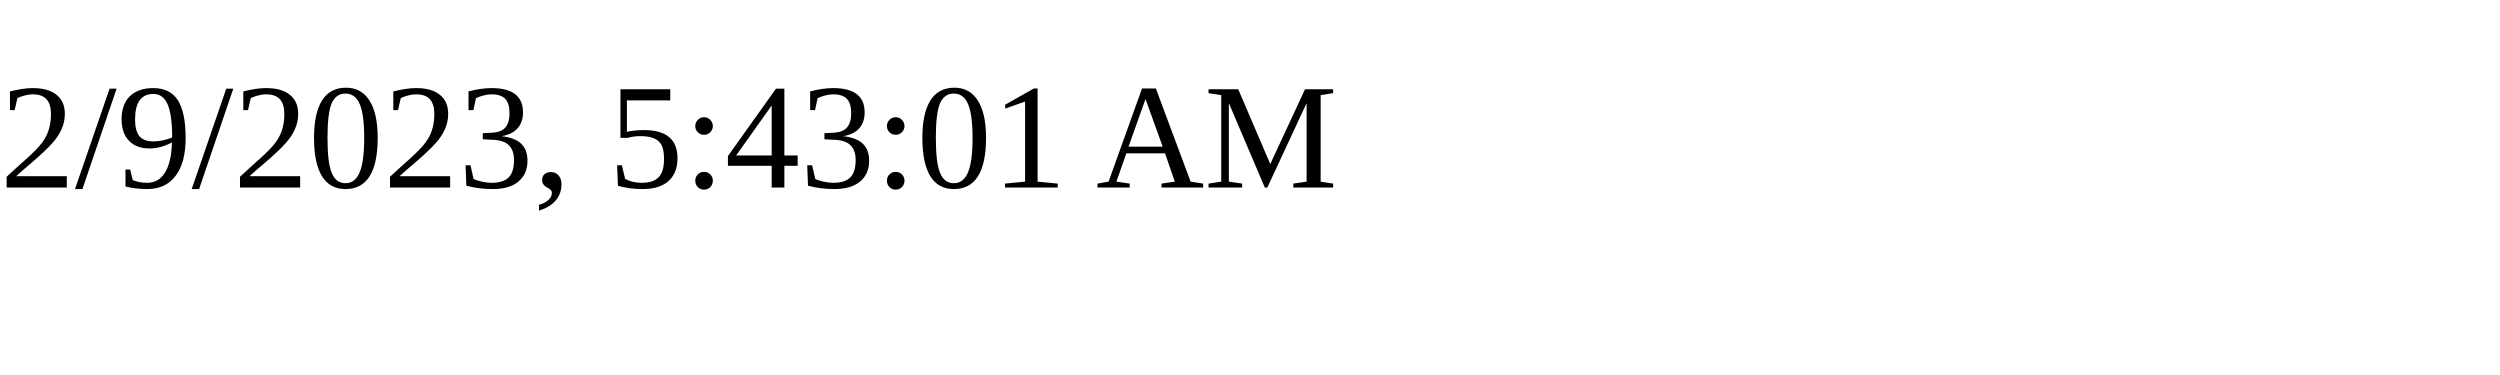
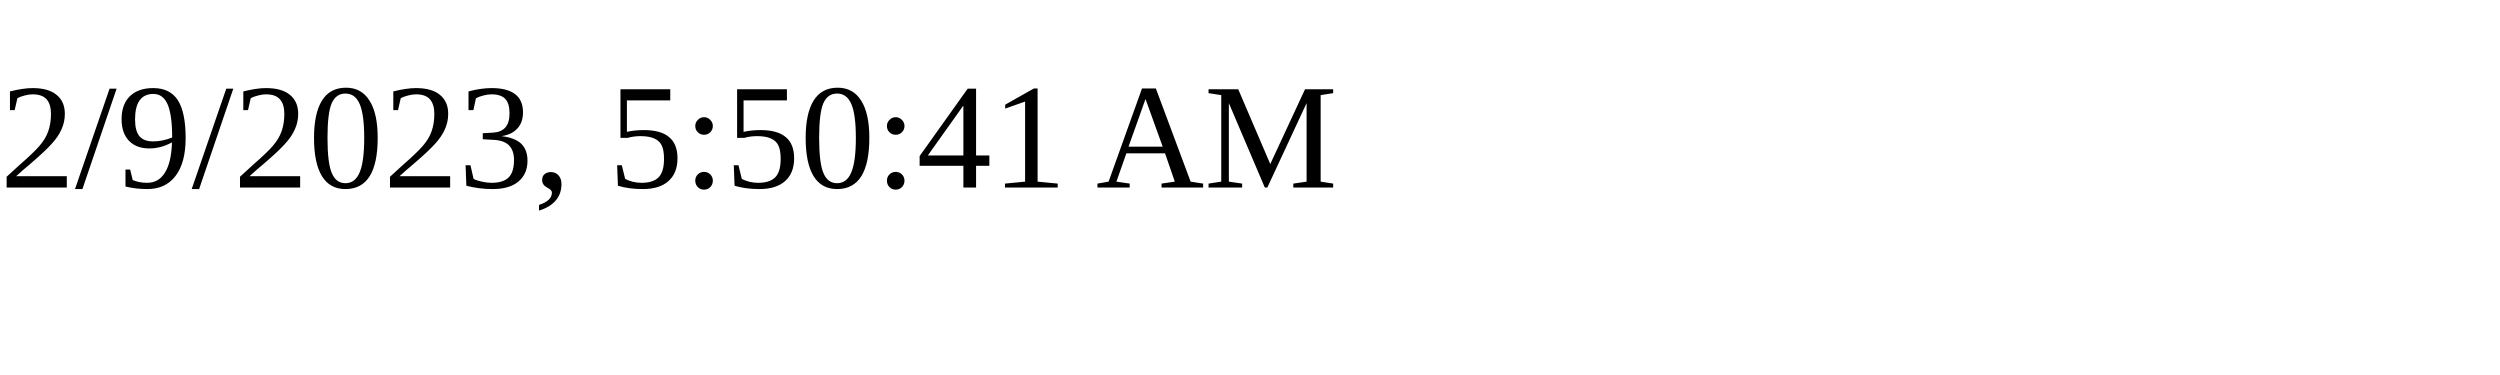
<svg xmlns="http://www.w3.org/2000/svg" height="30" width="200">
-   <text x="0" y="15">2/9/2023, 5:43:01 AM</text>
+   <text x="0" y="15">2/9/2023, 5:50:41 AM</text>
</svg>
